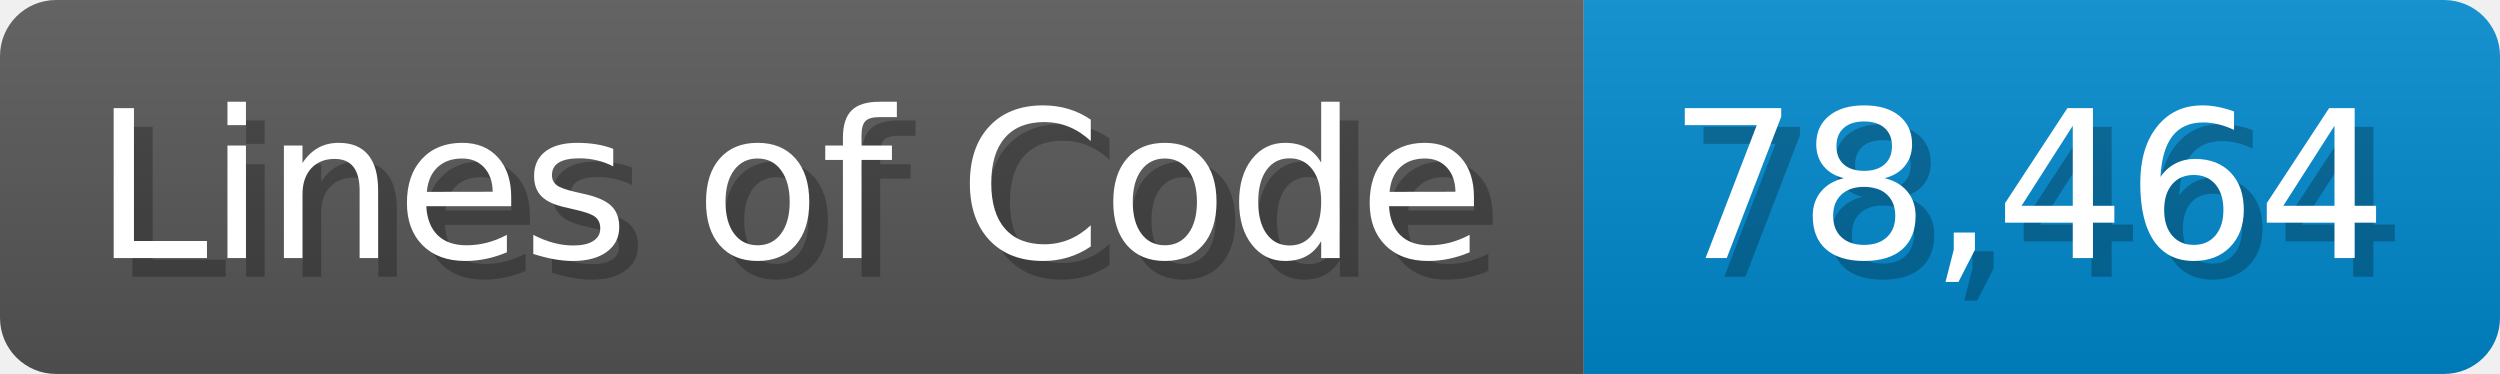
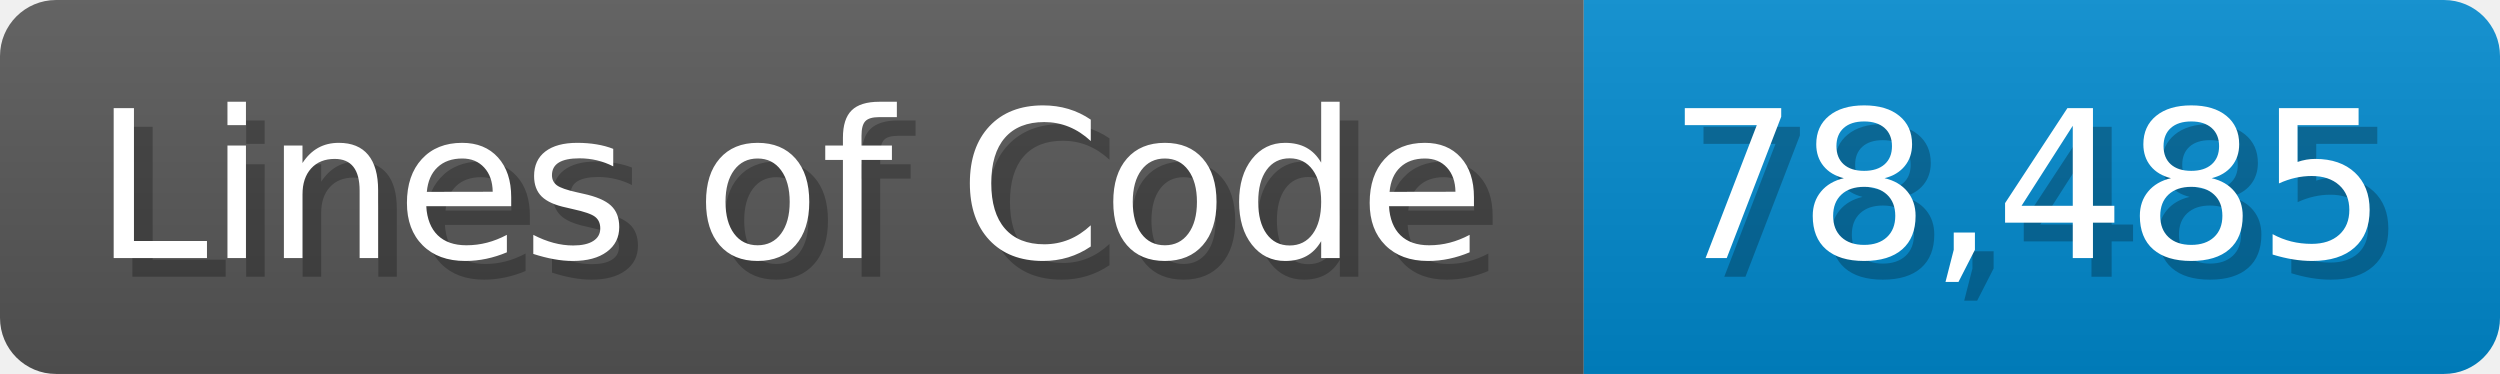
<svg xmlns="http://www.w3.org/2000/svg" width="133.7" height="20" viewBox="0 0 1337 200">
  <linearGradient id="a" x2="0" y2="100%">
    <stop offset="0" stop-opacity=".1" stop-color="#EEE" />
    <stop offset="1" stop-opacity=".1" />
  </linearGradient>
  <mask id="m">
    <rect width="1337" height="200" rx="30" fill="#FFF" />
  </mask>
  <g mask="url(#m)">
    <rect width="847" height="200" fill="#555" />
    <rect width="490" height="200" fill="#08C" x="847" />
    <rect width="1337" height="200" fill="url(#a)" />
  </g>
  <g fill="#fff" text-anchor="start" font-family="Verdana,DejaVu Sans,sans-serif" font-size="110">
    <text x="60" y="148" textLength="747" fill="#000" opacity="0.25">Lines of Code</text>
    <text x="50" y="138" textLength="747">Lines of Code</text>
-     <text x="902" y="148" textLength="390" fill="#000" opacity="0.25">78,464</text>
-     <text x="892" y="138" textLength="390">78,464</text>
+     <text x="902" y="148" textLength="390" fill="#000" opacity="0.25">78,485</text>
+     <text x="892" y="138" textLength="390">78,485</text>
  </g>
</svg>
